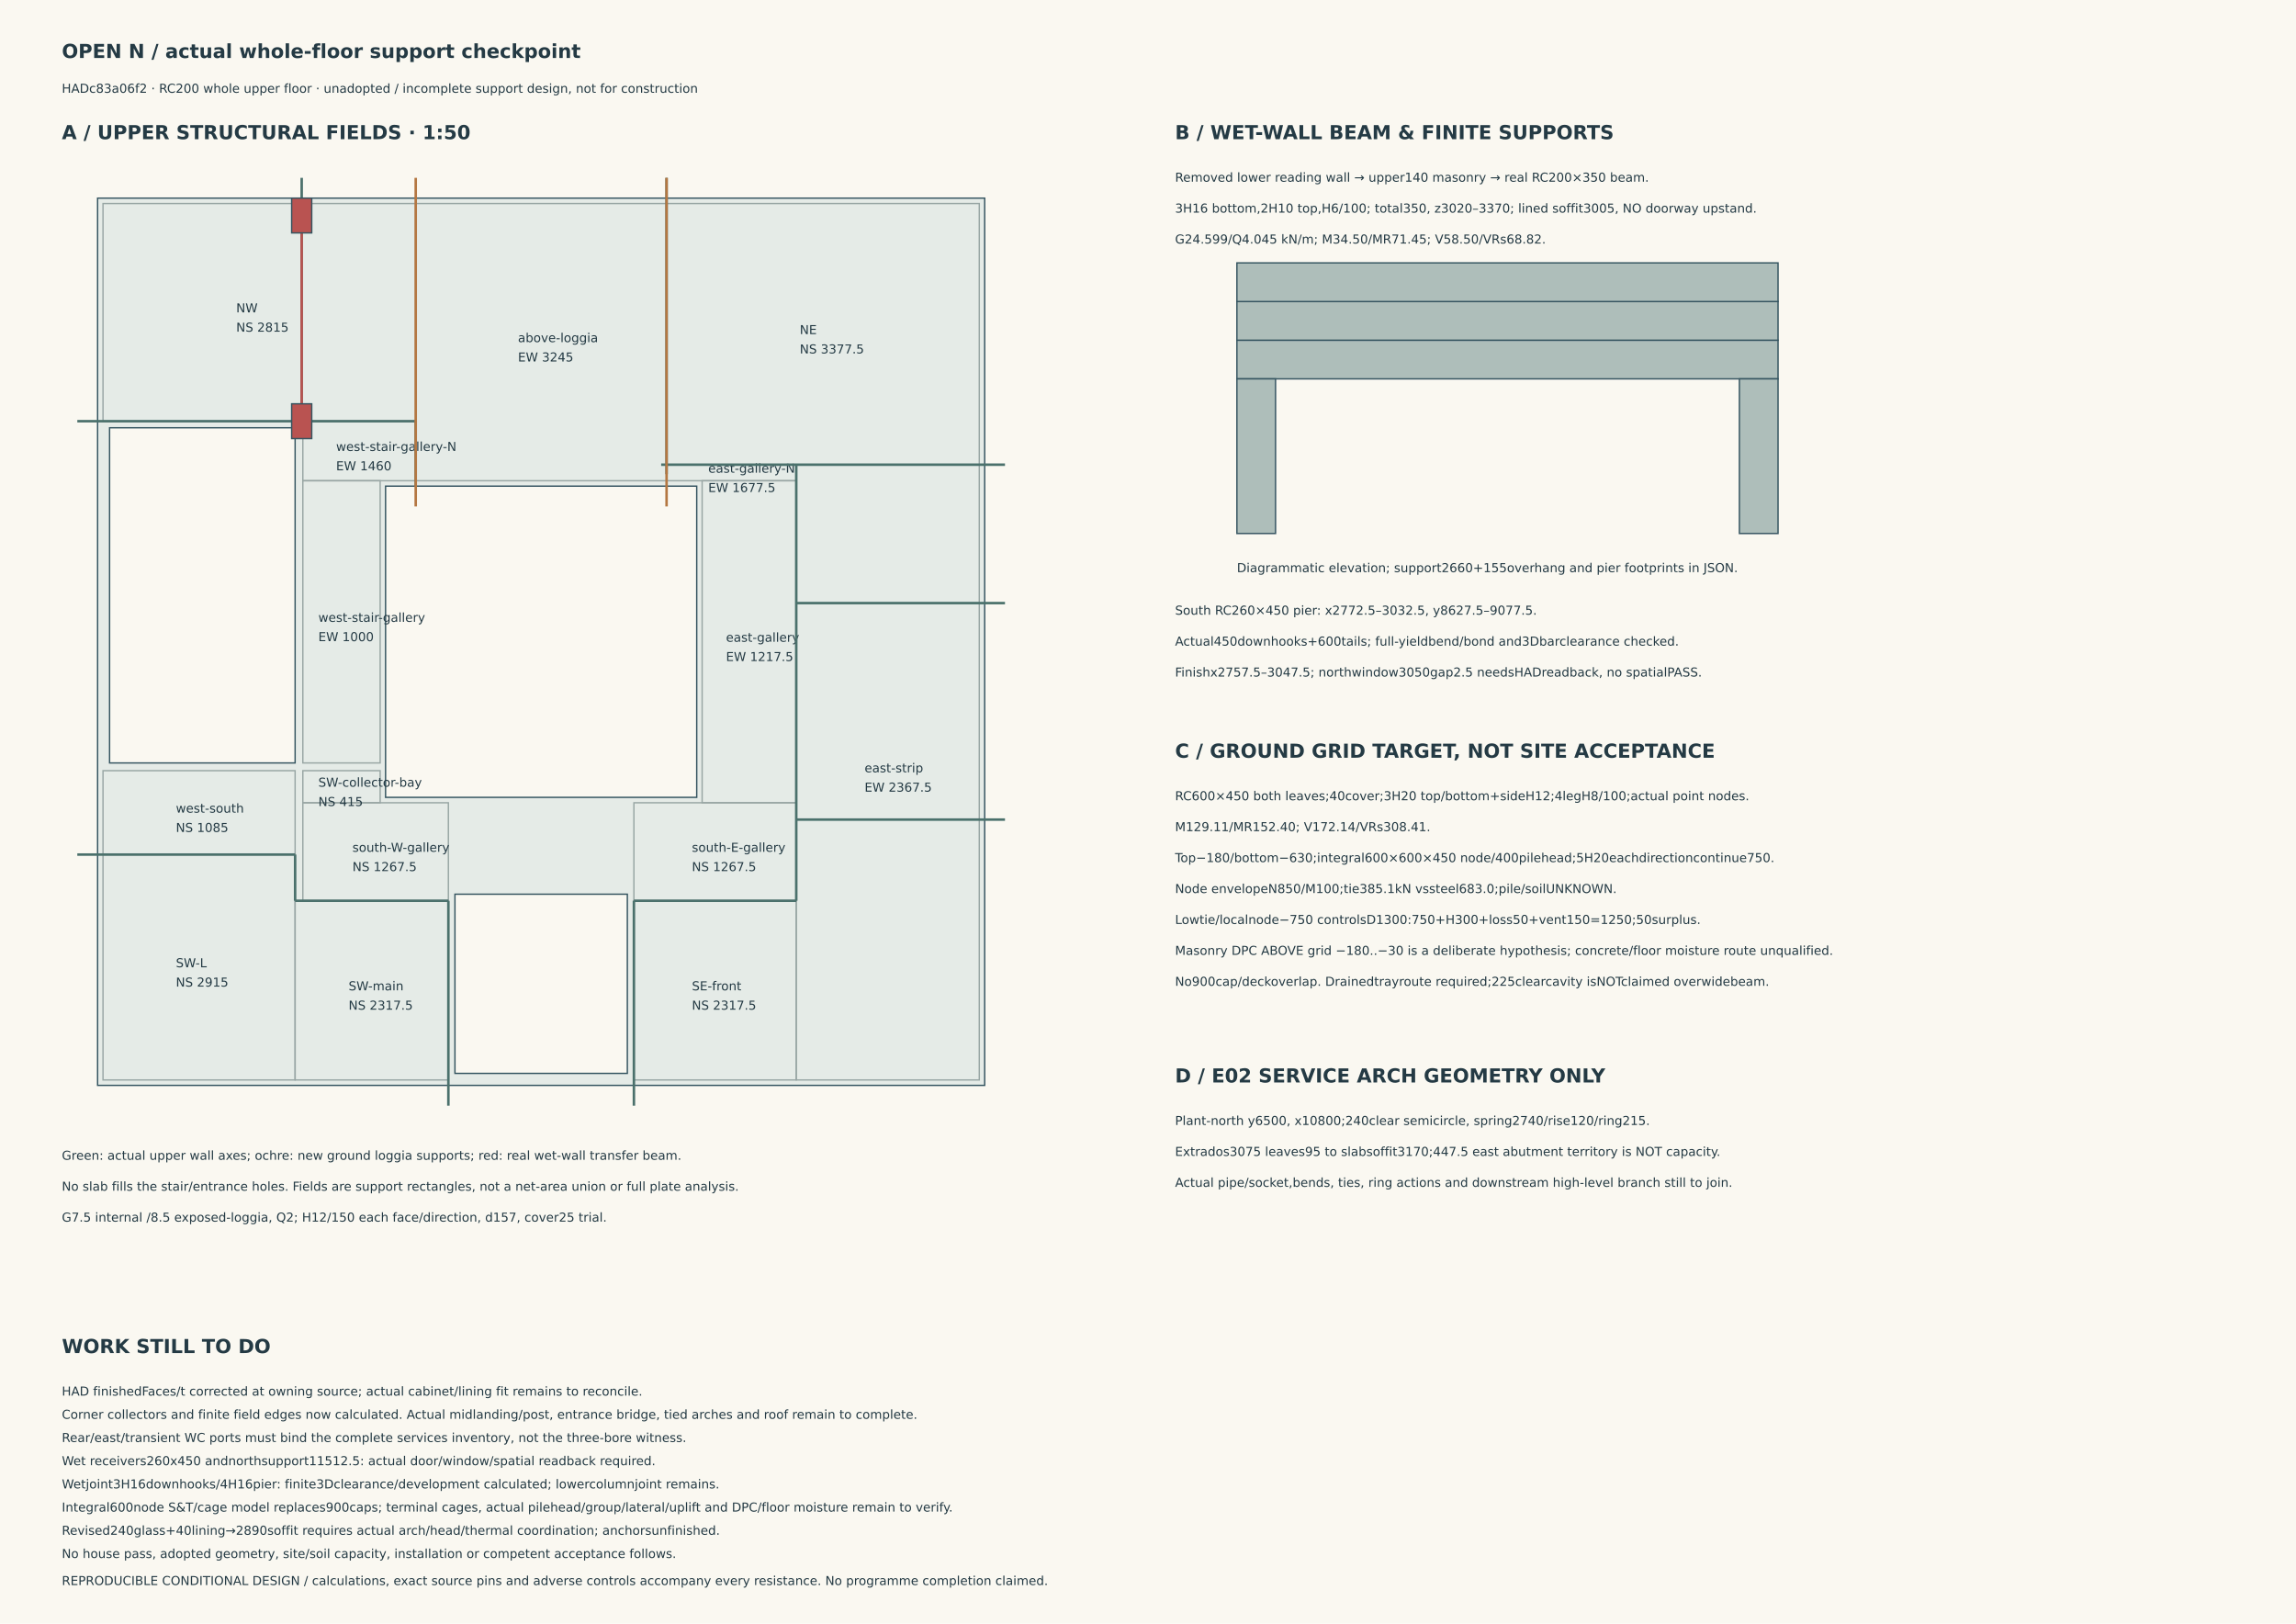
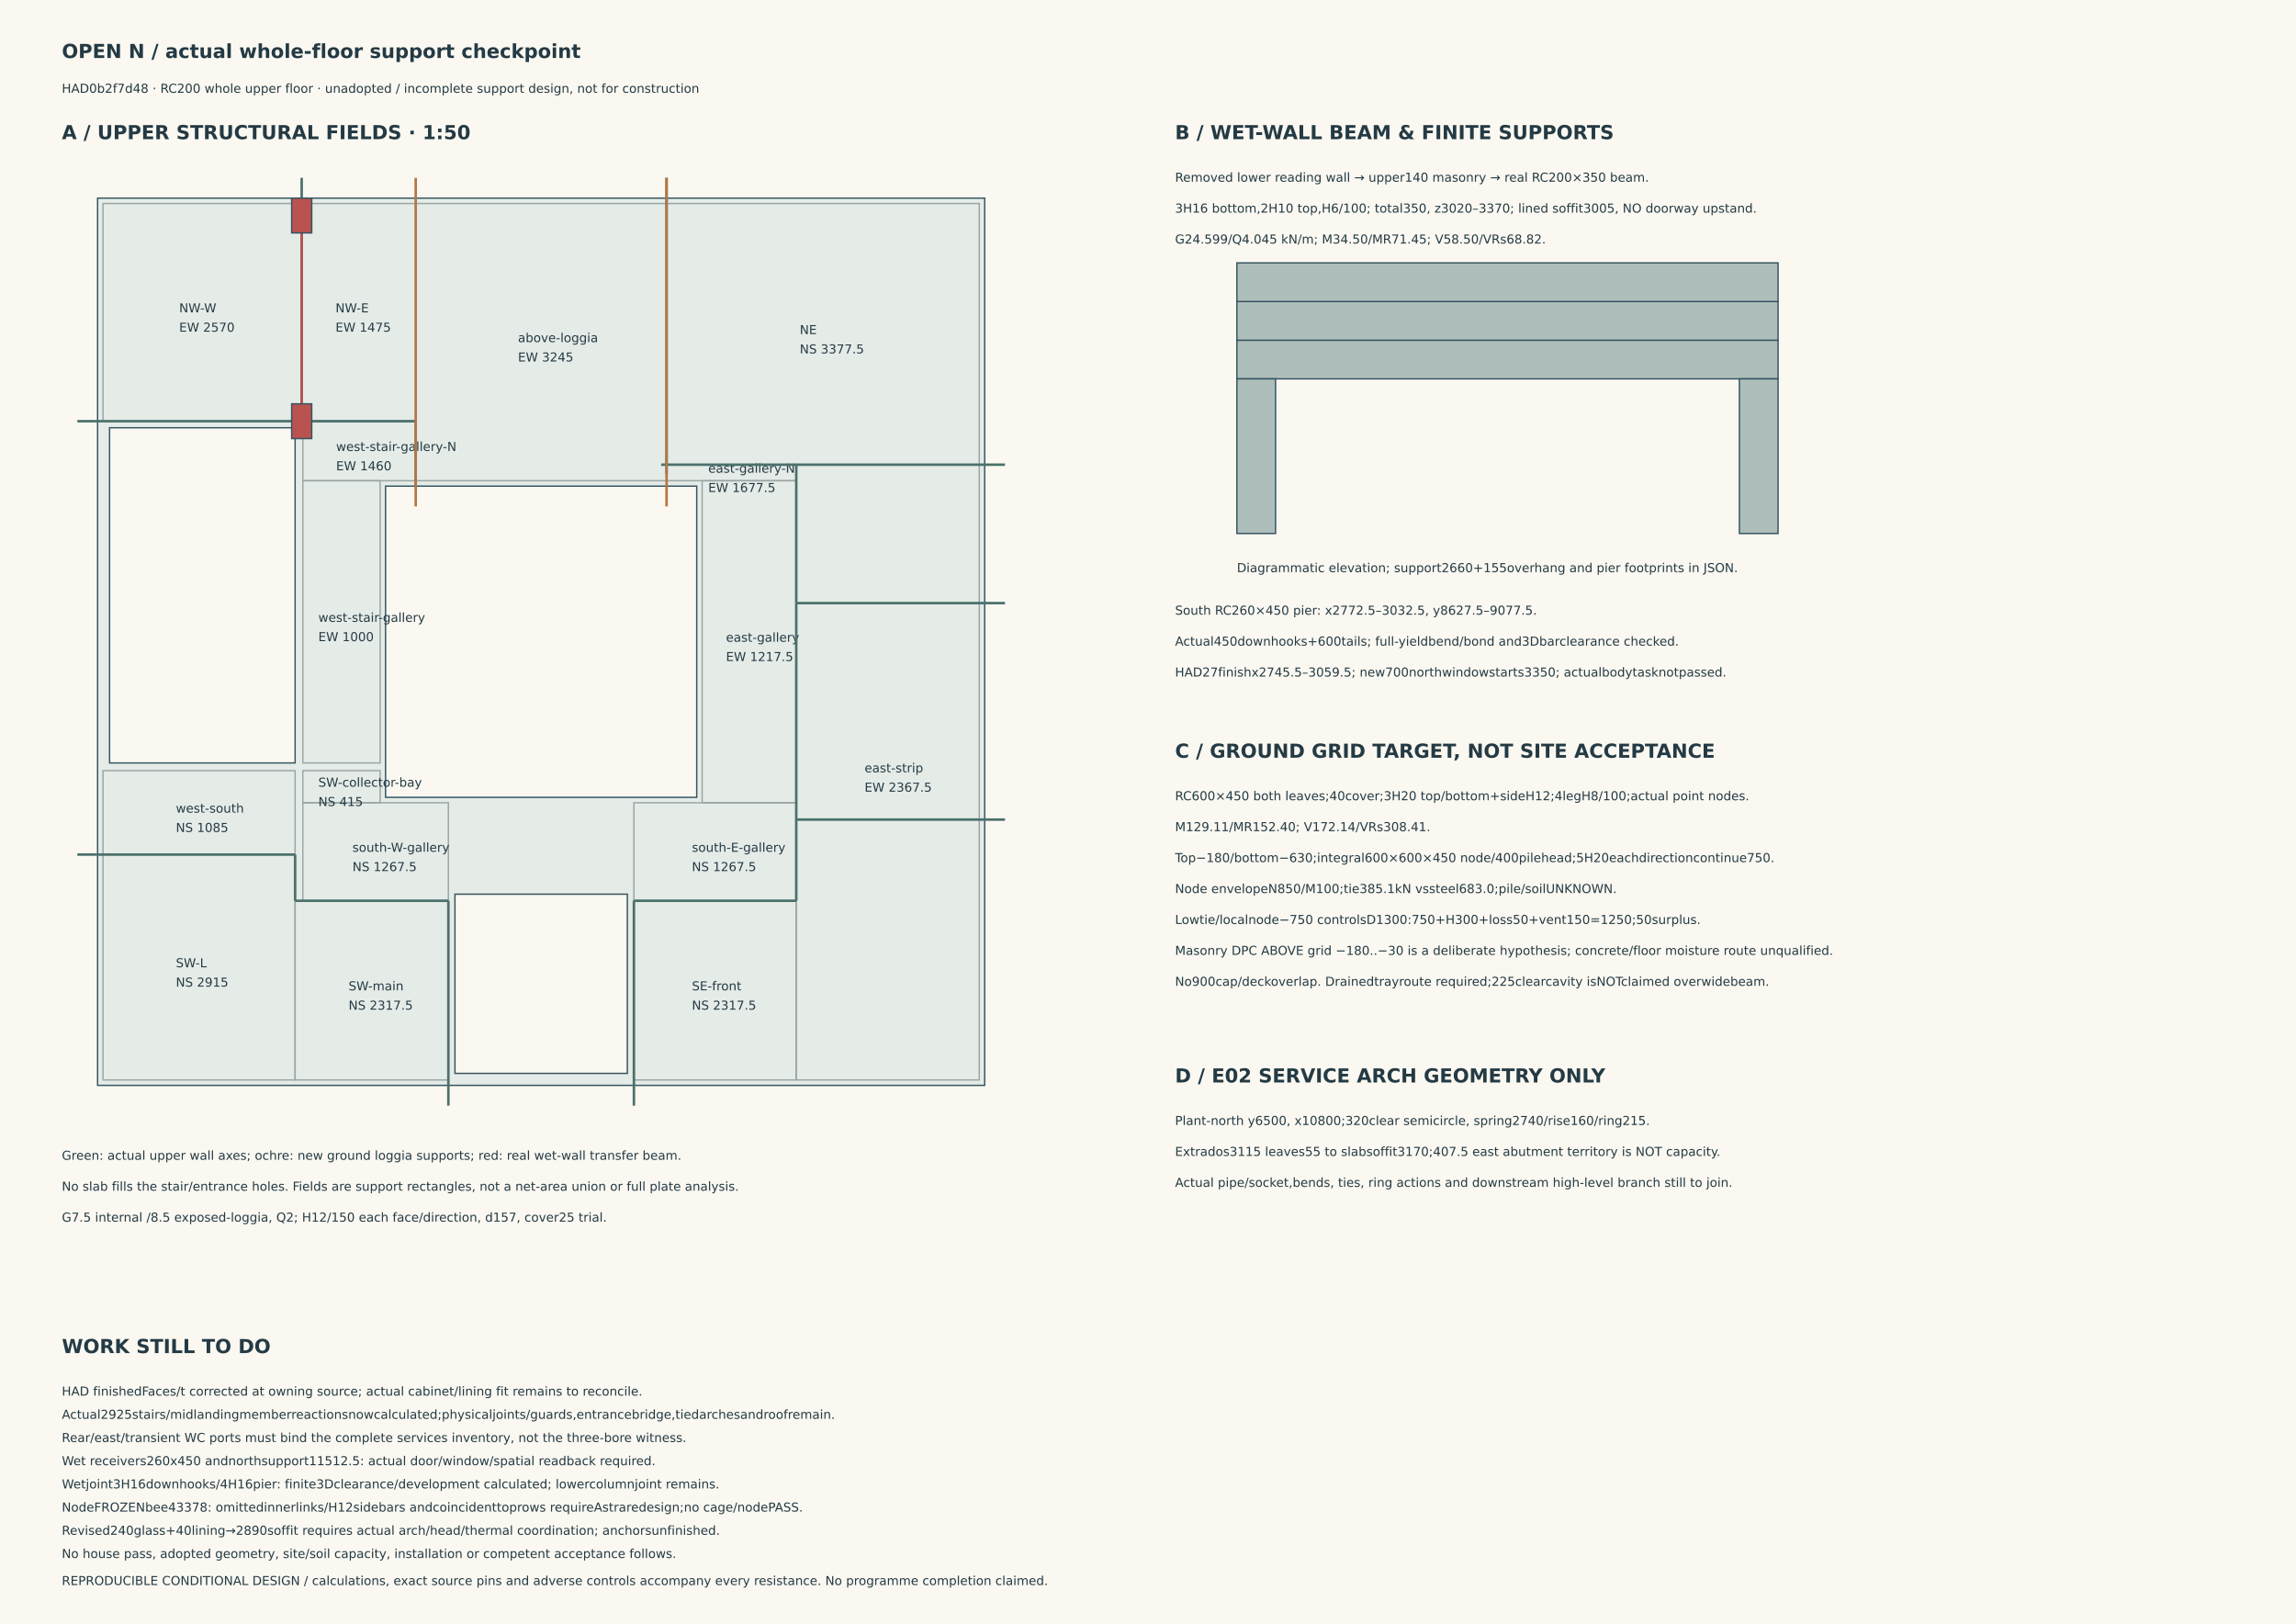
<svg xmlns="http://www.w3.org/2000/svg" width="594mm" height="420mm" viewBox="0 0 594 420">
  <style>text{font-family:DejaVu Sans,sans-serif;fill:#243a44;font-size:3.2px}.title{font-size:5px;font-weight:bold}</style>
  <rect width="594" height="420" fill="#faf8f1" />
  <text x="16" y="15" class="title">OPEN N / actual whole-floor support checkpoint</text>
-   <text x="16" y="24" class="">HADc83a06f2 · RC200 whole upper floor · unadopted / incomplete support design, not for construction</text>
+   <text x="16" y="24" class="">HAD0b2f7d48 · RC200 whole upper floor · unadopted / incomplete support design, not for construction</text>
  <text x="16" y="36" class="title">A / UPPER STRUCTURAL FIELDS · 1:50</text>
  <rect x="25.250" y="51.250" width="229.500" height="229.500" fill="#e5ebe7" stroke="#345460" stroke-width=".35" />
  <rect x="99.750" y="125.750" width="80.500" height="80.500" fill="#faf8f1" stroke="#345460" stroke-width=".35" />
  <rect x="28.350" y="110.650" width="48.000" height="86.700" fill="#faf8f1" stroke="#345460" stroke-width=".35" />
  <rect x="117.700" y="231.300" width="44.600" height="46.350" fill="#faf8f1" stroke="#345460" stroke-width=".35" />
  <rect x="26.650" y="221.050" width="49.700" height="58.300" fill="none" stroke="#98a6a4" stroke-width=".35" />
  <text x="45.5" y="250.2" class="">SW-L</text>
  <text x="45.5" y="255.2" class="">NS 2915</text>
  <rect x="76.350" y="233.000" width="39.650" height="46.350" fill="none" stroke="#98a6a4" stroke-width=".35" />
  <text x="90.175" y="256.175" class="">SW-main</text>
  <text x="90.175" y="261.175" class="">NS 2317.5</text>
  <rect x="164.000" y="233.000" width="42.000" height="46.350" fill="none" stroke="#98a6a4" stroke-width=".35" />
  <text x="179.0" y="256.175" class="">SE-front</text>
  <text x="179.0" y="261.175" class="">NS 2317.5</text>
  <rect x="206.000" y="120.200" width="47.350" height="159.150" fill="none" stroke="#98a6a4" stroke-width=".35" />
  <text x="223.675" y="199.775" class="">east-strip</text>
  <text x="223.675" y="204.775" class="">EW 2367.5</text>
  <rect x="78.350" y="207.650" width="37.650" height="25.350" fill="none" stroke="#98a6a4" stroke-width=".35" />
  <text x="91.175" y="220.325" class="">south-W-gallery</text>
  <text x="91.175" y="225.325" class="">NS 1267.5</text>
  <rect x="164.000" y="207.650" width="42.000" height="25.350" fill="none" stroke="#98a6a4" stroke-width=".35" />
  <text x="179.0" y="220.325" class="">south-E-gallery</text>
  <text x="179.0" y="225.325" class="">NS 1267.5</text>
  <rect x="181.650" y="124.350" width="24.350" height="83.300" fill="none" stroke="#98a6a4" stroke-width=".35" />
  <text x="187.825" y="166.0" class="">east-gallery</text>
  <text x="187.825" y="171.0" class="">EW 1217.5</text>
  <rect x="26.650" y="199.350" width="49.700" height="21.700" fill="none" stroke="#98a6a4" stroke-width=".35" />
  <text x="45.5" y="210.2" class="">west-south</text>
  <text x="45.5" y="215.2" class="">NS 1085</text>
  <rect x="78.350" y="199.350" width="20.000" height="8.300" fill="none" stroke="#98a6a4" stroke-width=".35" />
  <text x="82.35" y="203.5" class="">SW-collector-bay</text>
  <text x="82.35" y="208.5" class="">NS 415</text>
  <rect x="78.350" y="124.350" width="20.000" height="73.000" fill="none" stroke="#98a6a4" stroke-width=".35" />
  <text x="82.35" y="160.85" class="">west-stair-gallery</text>
  <text x="82.35" y="165.85" class="">EW 1000</text>
  <rect x="78.350" y="108.950" width="29.200" height="15.400" fill="none" stroke="#98a6a4" stroke-width=".35" />
  <text x="86.95" y="116.65" class="">west-stair-gallery-N</text>
  <text x="86.95" y="121.65" class="">EW 1460</text>
  <rect x="172.450" y="120.200" width="33.550" height="4.150" fill="none" stroke="#98a6a4" stroke-width=".35" />
  <text x="183.225" y="122.275" class="">east-gallery-N</text>
  <text x="183.225" y="127.275" class="">EW 1677.5</text>
-   <rect x="26.650" y="52.650" width="80.900" height="56.300" fill="none" stroke="#98a6a4" stroke-width=".35" />
-   <text x="61.1" y="80.8" class="">NW</text>
-   <text x="61.1" y="85.8" class="">NS 2815</text>
+   <rect x="26.650" y="52.650" width="51.400" height="56.300" fill="none" stroke="#98a6a4" stroke-width=".35" />
+   <text x="46.35" y="80.8" class="">NW-W</text>
+   <text x="46.35" y="85.8" class="">EW 2570</text>
+   <rect x="78.050" y="52.650" width="29.500" height="56.300" fill="none" stroke="#98a6a4" stroke-width=".35" />
+   <text x="86.8" y="80.8" class="">NW-E</text>
+   <text x="86.8" y="85.8" class="">EW 1475</text>
  <rect x="107.550" y="52.650" width="64.900" height="71.700" fill="none" stroke="#98a6a4" stroke-width=".35" />
  <text x="134.0" y="88.5" class="">above-loggia</text>
  <text x="134.0" y="93.5" class="">EW 3245</text>
  <rect x="172.450" y="52.650" width="80.900" height="67.550" fill="none" stroke="#98a6a4" stroke-width=".35" />
  <text x="206.9" y="86.425" class="">NE</text>
  <text x="206.9" y="91.425" class="">NS 3377.5</text>
  <path d="M116.0,286.0 L116.0,233.0" fill="none" stroke="#4b716c" stroke-width=".65" />
  <path d="M76.35,233.0 L116.0,233.0" fill="none" stroke="#4b716c" stroke-width=".65" />
  <path d="M76.35,233.0 L76.35,221.05" fill="none" stroke="#4b716c" stroke-width=".65" />
  <path d="M20.0,221.05 L76.35,221.05" fill="none" stroke="#4b716c" stroke-width=".65" />
  <path d="M164.0,286.0 L164.0,233.0" fill="none" stroke="#4b716c" stroke-width=".65" />
  <path d="M164.0,233.0 L206.0,233.0" fill="none" stroke="#4b716c" stroke-width=".65" />
-   <path d="M206.0,233.0 L206.0,120.2" fill="none" stroke="#4b716c" stroke-width=".65" />
+   <path d="M206.0,233.0 L206.0,156.0" fill="none" stroke="#4b716c" stroke-width=".65" />
  <path d="M206.0,212.0 L260.0,212.0" fill="none" stroke="#4b716c" stroke-width=".65" />
  <path d="M206.0,156.0 L260.0,156.0" fill="none" stroke="#4b716c" stroke-width=".65" />
  <path d="M20.0,108.95 L107.55,108.95" fill="none" stroke="#4b716c" stroke-width=".65" />
  <path d="M107.55,125.75 L107.55,108.95" fill="none" stroke="#4b716c" stroke-width=".65" />
-   <path d="M171.05,120.2 L260.0,120.2" fill="none" stroke="#4b716c" stroke-width=".65" />
+   <path d="M171.05,120.2 L206.0,120.2" fill="none" stroke="#4b716c" stroke-width=".65" />
  <path d="M172.45,122.65 L172.45,46.0" fill="none" stroke="#4b716c" stroke-width=".65" />
  <path d="M78.05,108.95 L78.05,46.0" fill="none" stroke="#4b716c" stroke-width=".65" />
+   <path d="M206.0,156.0 L206.0,120.2" fill="none" stroke="#4b716c" stroke-width=".65" />
+   <path d="M206.0,120.2 L260.0,120.2" fill="none" stroke="#4b716c" stroke-width=".65" />
  <path d="M107.55,131.0 L107.55,46.0" fill="none" stroke="#b47742" stroke-width=".65" />
  <path d="M172.45,131.0 L172.45,46.0" fill="none" stroke="#b47742" stroke-width=".65" />
  <path d="M78.05,108.95 L78.05,52.65" fill="none" stroke="#b95351" stroke-width=".65" />
  <rect x="75.450" y="104.450" width="5.200" height="9.000" fill="#b95351" stroke="#345460" stroke-width=".35" />
  <rect x="75.450" y="51.250" width="5.200" height="9.000" fill="#b95351" stroke="#345460" stroke-width=".35" />
  <text x="16" y="300" class="">Green: actual upper wall axes; ochre: new ground loggia supports; red: real wet-wall transfer beam.</text>
  <text x="16" y="308" class="">No slab fills the stair/entrance holes. Fields are support rectangles, not a net-area union or full plate analysis.</text>
  <text x="16" y="316" class="">G7.5 internal /8.5 exposed-loggia, Q2; H12/150 each face/direction, d157, cover25 trial.</text>
  <text x="304" y="36" class="title">B / WET-WALL BEAM &amp; FINITE SUPPORTS</text>
  <text x="304" y="47" class="">Removed lower reading wall → upper140 masonry → real RC200×350 beam.</text>
  <text x="304" y="55" class="">3H16 bottom,2H10 top,H6/100; total350, z3020–3370; lined soffit3005, NO doorway upstand.</text>
  <text x="304" y="63" class="">G24.599/Q4.045 kN/m; M34.50/MR71.45; V58.50/VRs68.82.</text>
  <rect x="320.000" y="88.000" width="140.000" height="10.000" fill="#aebeba" stroke="#345460" stroke-width=".35" />
  <rect x="320.000" y="78.000" width="140.000" height="10.000" fill="#aebeba" stroke="#345460" stroke-width=".35" />
  <rect x="320.000" y="68.000" width="140.000" height="10.000" fill="#aebeba" stroke="#345460" stroke-width=".35" />
  <rect x="320.000" y="98.000" width="10.000" height="40.000" fill="#aebeba" stroke="#345460" stroke-width=".35" />
  <rect x="450.000" y="98.000" width="10.000" height="40.000" fill="#aebeba" stroke="#345460" stroke-width=".35" />
  <text x="320" y="148" class="">Diagrammatic elevation; support2660+155overhang and pier footprints in JSON.</text>
  <text x="304" y="159" class="">South RC260×450 pier: x2772.5–3032.5, y8627.5–9077.5.</text>
  <text x="304" y="167" class="">Actual450downhooks+600tails; full-yieldbend/bond and3Dbarclearance checked.</text>
-   <text x="304" y="175" class="">Finishx2757.5–3047.5; northwindow3050gap2.5 needsHADreadback, no spatialPASS.</text>
+   <text x="304" y="175" class="">HAD27finishx2745.5–3059.5; new700northwindowstarts3350; actualbodytasknotpassed.</text>
  <text x="304" y="196" class="title">C / GROUND GRID TARGET, NOT SITE ACCEPTANCE</text>
  <text x="304" y="207" class="">RC600×450 both leaves;40cover;3H20 top/bottom+sideH12;4legH8/100;actual point nodes.</text>
  <text x="304" y="215" class="">M129.11/MR152.40; V172.14/VRs308.41.</text>
  <text x="304" y="223" class="">Top−180/bottom−630;integral600×600×450 node/400pilehead;5H20eachdirectioncontinue750.</text>
  <text x="304" y="231" class="">Node envelopeN850/M100;tie385.1kN vssteel683.0;pile/soilUNKNOWN.</text>
  <text x="304" y="239" class="">Lowtie/localnode−750 controlsD1300:750+H300+loss50+vent150=1250;50surplus.</text>
  <text x="304" y="247" class="">Masonry DPC ABOVE grid −180..−30 is a deliberate hypothesis; concrete/floor moisture route unqualified.</text>
  <text x="304" y="255" class="">No900cap/deckoverlap. Drainedtrayroute required;225clearcavity isNOTclaimed overwidebeam.</text>
  <text x="304" y="280" class="title">D / E02 SERVICE ARCH GEOMETRY ONLY</text>
-   <text x="304" y="291" class="">Plant-north y6500, x10800;240clear semicircle, spring2740/rise120/ring215.</text>
-   <text x="304" y="299" class="">Extrados3075 leaves95 to slabsoffit3170;447.5 east abutment territory is NOT capacity.</text>
+   <text x="304" y="291" class="">Plant-north y6500, x10800;320clear semicircle, spring2740/rise160/ring215.</text>
+   <text x="304" y="299" class="">Extrados3115 leaves55 to slabsoffit3170;407.5 east abutment territory is NOT capacity.</text>
  <text x="304" y="307" class="">Actual pipe/socket,bends, ties, ring actions and downstream high-level branch still to join.</text>
  <text x="16" y="350" class="title">WORK STILL TO DO</text>
  <text x="16" y="361" class="">HAD finishedFaces/t corrected at owning source; actual cabinet/lining fit remains to reconcile.</text>
-   <text x="16" y="367" class="">Corner collectors and finite field edges now calculated. Actual midlanding/post, entrance bridge, tied arches and roof remain to complete.</text>
+   <text x="16" y="367" class="">Actual2925stairs/midlandingmemberreactionsnowcalculated;physicaljoints/guards,entrancebridge,tiedarchesandroofremain.</text>
  <text x="16" y="373" class="">Rear/east/transient WC ports must bind the complete services inventory, not the three-bore witness.</text>
  <text x="16" y="379" class="">Wet receivers260x450 andnorthsupport11512.5: actual door/window/spatial readback required.</text>
  <text x="16" y="385" class="">Wetjoint3H16downhooks/4H16pier: finite3Dclearance/development calculated; lowercolumnjoint remains.</text>
-   <text x="16" y="391" class="">Integral600node S&amp;T/cage model replaces900caps; terminal cages, actual pilehead/group/lateral/uplift and DPC/floor moisture remain to verify.</text>
+   <text x="16" y="391" class="">NodeFROZENbee43378: omittedinnerlinks/H12sidebars andcoincidenttoprows requireAstraredesign;no cage/nodePASS.</text>
  <text x="16" y="397" class="">Revised240glass+40lining→2890soffit requires actual arch/head/thermal coordination; anchorsunfinished.</text>
  <text x="16" y="403" class="">No house pass, adopted geometry, site/soil capacity, installation or competent acceptance follows.</text>
  <text x="16" y="410" class="">REPRODUCIBLE CONDITIONAL DESIGN / calculations, exact source pins and adverse controls accompany every resistance. No programme completion claimed.</text>
</svg>
